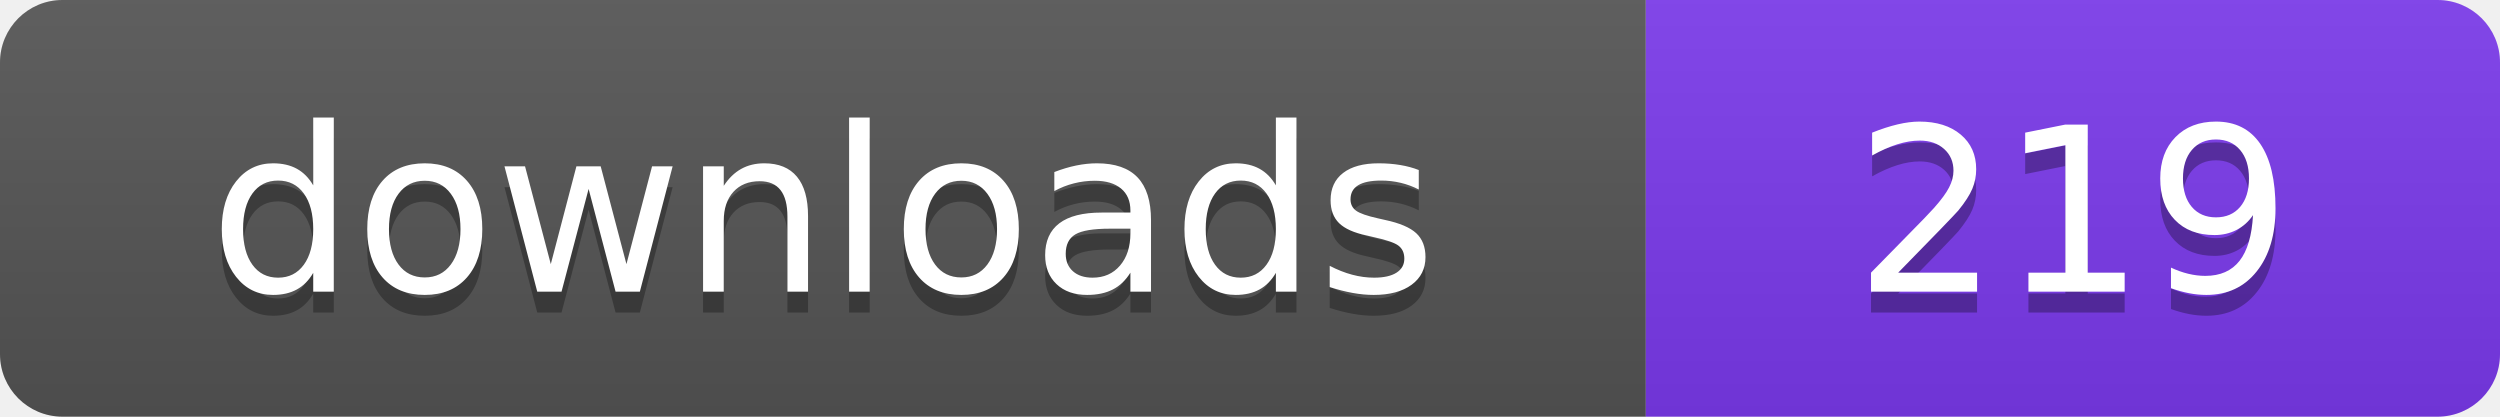
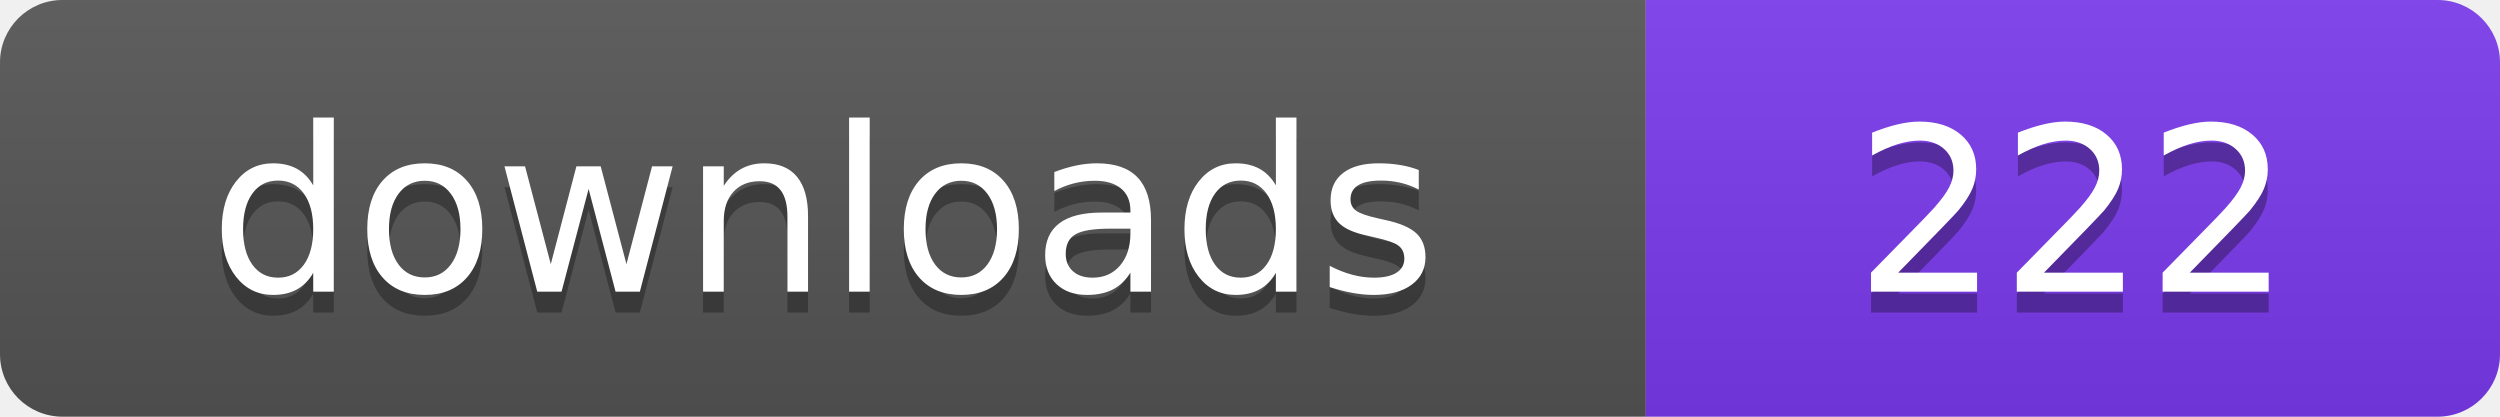
- <svg xmlns="http://www.w3.org/2000/svg" width="120" height="20" viewBox="0 0 120 20" role="img" aria-label="downloads: 219">
+ <svg xmlns="http://www.w3.org/2000/svg" width="120" height="20" viewBox="0 0 120 20" role="img" aria-label="downloads: 222">
  <linearGradient id="s" x2="0" y2="100%">
    <stop offset="0" stop-color="#bbb" stop-opacity=".1" />
    <stop offset="1" stop-opacity=".1" />
  </linearGradient>
  <clipPath id="r">
    <rect width="120" height="20" rx="3" fill="#fff" />
  </clipPath>
  <g clip-path="url(#r)">
    <rect width="79" height="20" fill="#555555" />
    <rect x="79" width="41" height="20" fill="#7c3aed" />
    <rect width="120" height="20" fill="url(#s)" />
  </g>
  <g fill="#fff" text-anchor="middle" font-family="Verdana,Geneva,DejaVu Sans,sans-serif" font-size="110" text-rendering="geometricPrecision" transform="scale(.1)">
    <text x="395" y="150" fill="#010101" fill-opacity=".3">downloads</text>
    <text x="395" y="140">downloads</text>
-     <text x="995" y="150" fill="#010101" fill-opacity=".3">219</text>
-     <text x="995" y="140">219</text>
+     <text x="995" y="150" fill="#010101" fill-opacity=".3">222</text>
+     <text x="995" y="140">222</text>
  </g>
</svg>
